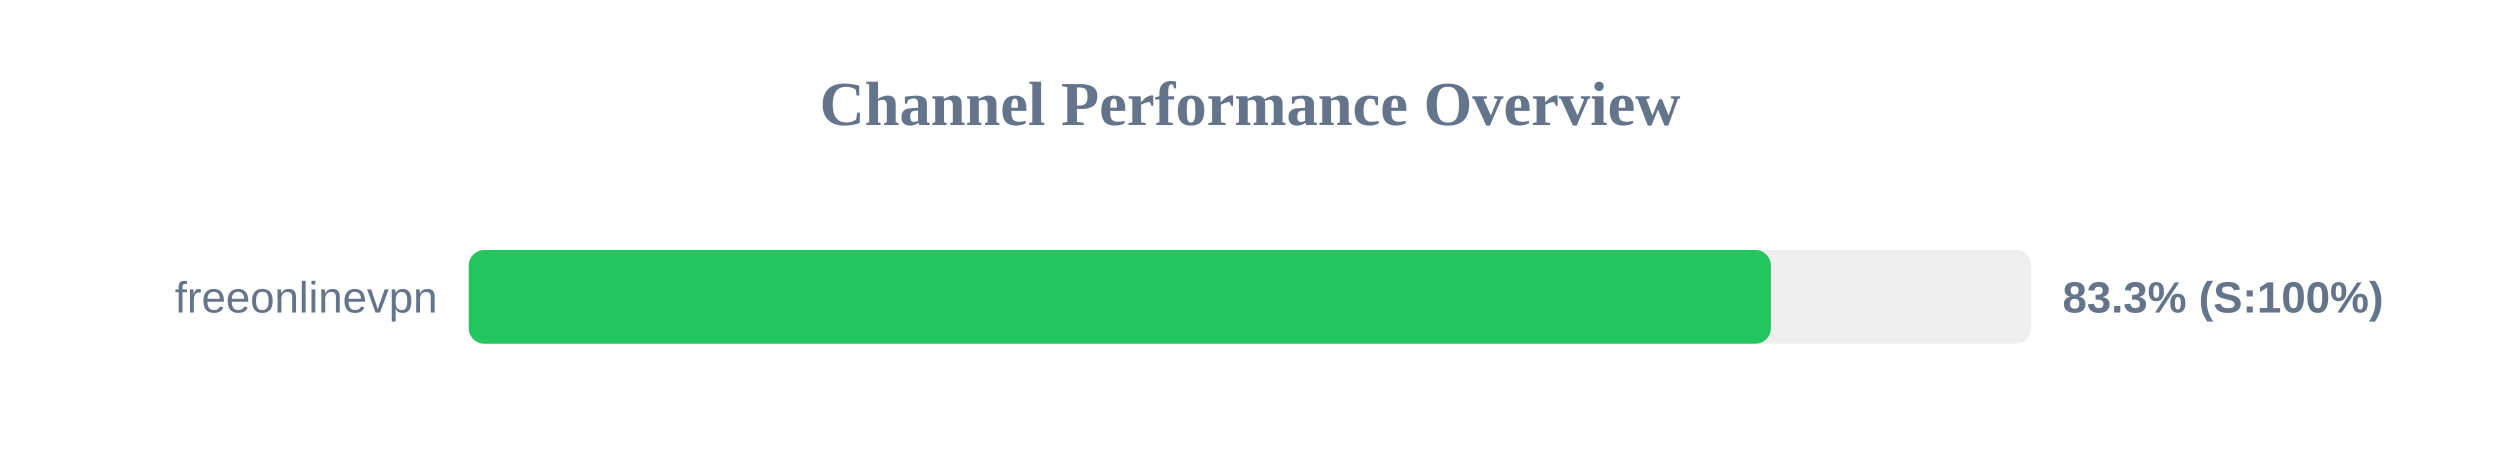
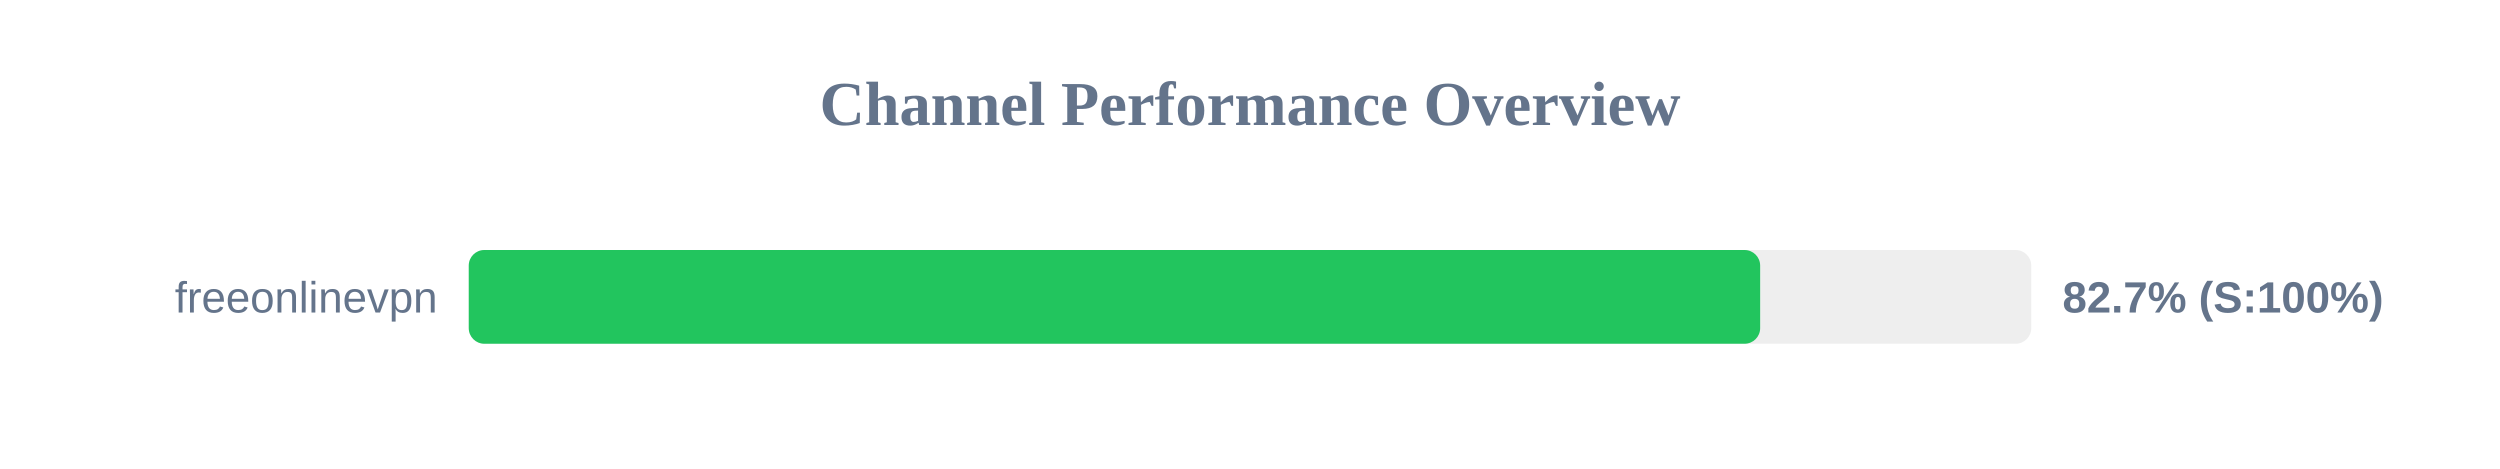
<svg xmlns="http://www.w3.org/2000/svg" width="800" height="150" version="1.1">
  <style>
        .row { font: 14px Arial; fill: #64748b; }
        .score { font: bold 14px Arial; fill: #64748b; }
    </style>
  <text x="400" y="40" text-anchor="middle" font-size="20px" font-weight="bold" fill="#64748b">Channel Performance Overview</text>
  <rect x="150" y="80" width="500" height="30" fill="#eee" rx="5" />
-   <rect x="150" y="80" width="416.7" height="30" fill="#22c55e" rx="5" />
+   <rect x="150" y="80" width="413.25" height="30" fill="#22c55e" rx="5" />
  <text x="140" y="100" text-anchor="end" class="row">freeonlinevpn</text>
-   <text x="660" y="100" text-anchor="start" class="score">83.3% (S:100%)</text>
+   <text x="660" y="100" text-anchor="start" class="score">82.7% (S:100%)</text>
</svg>
